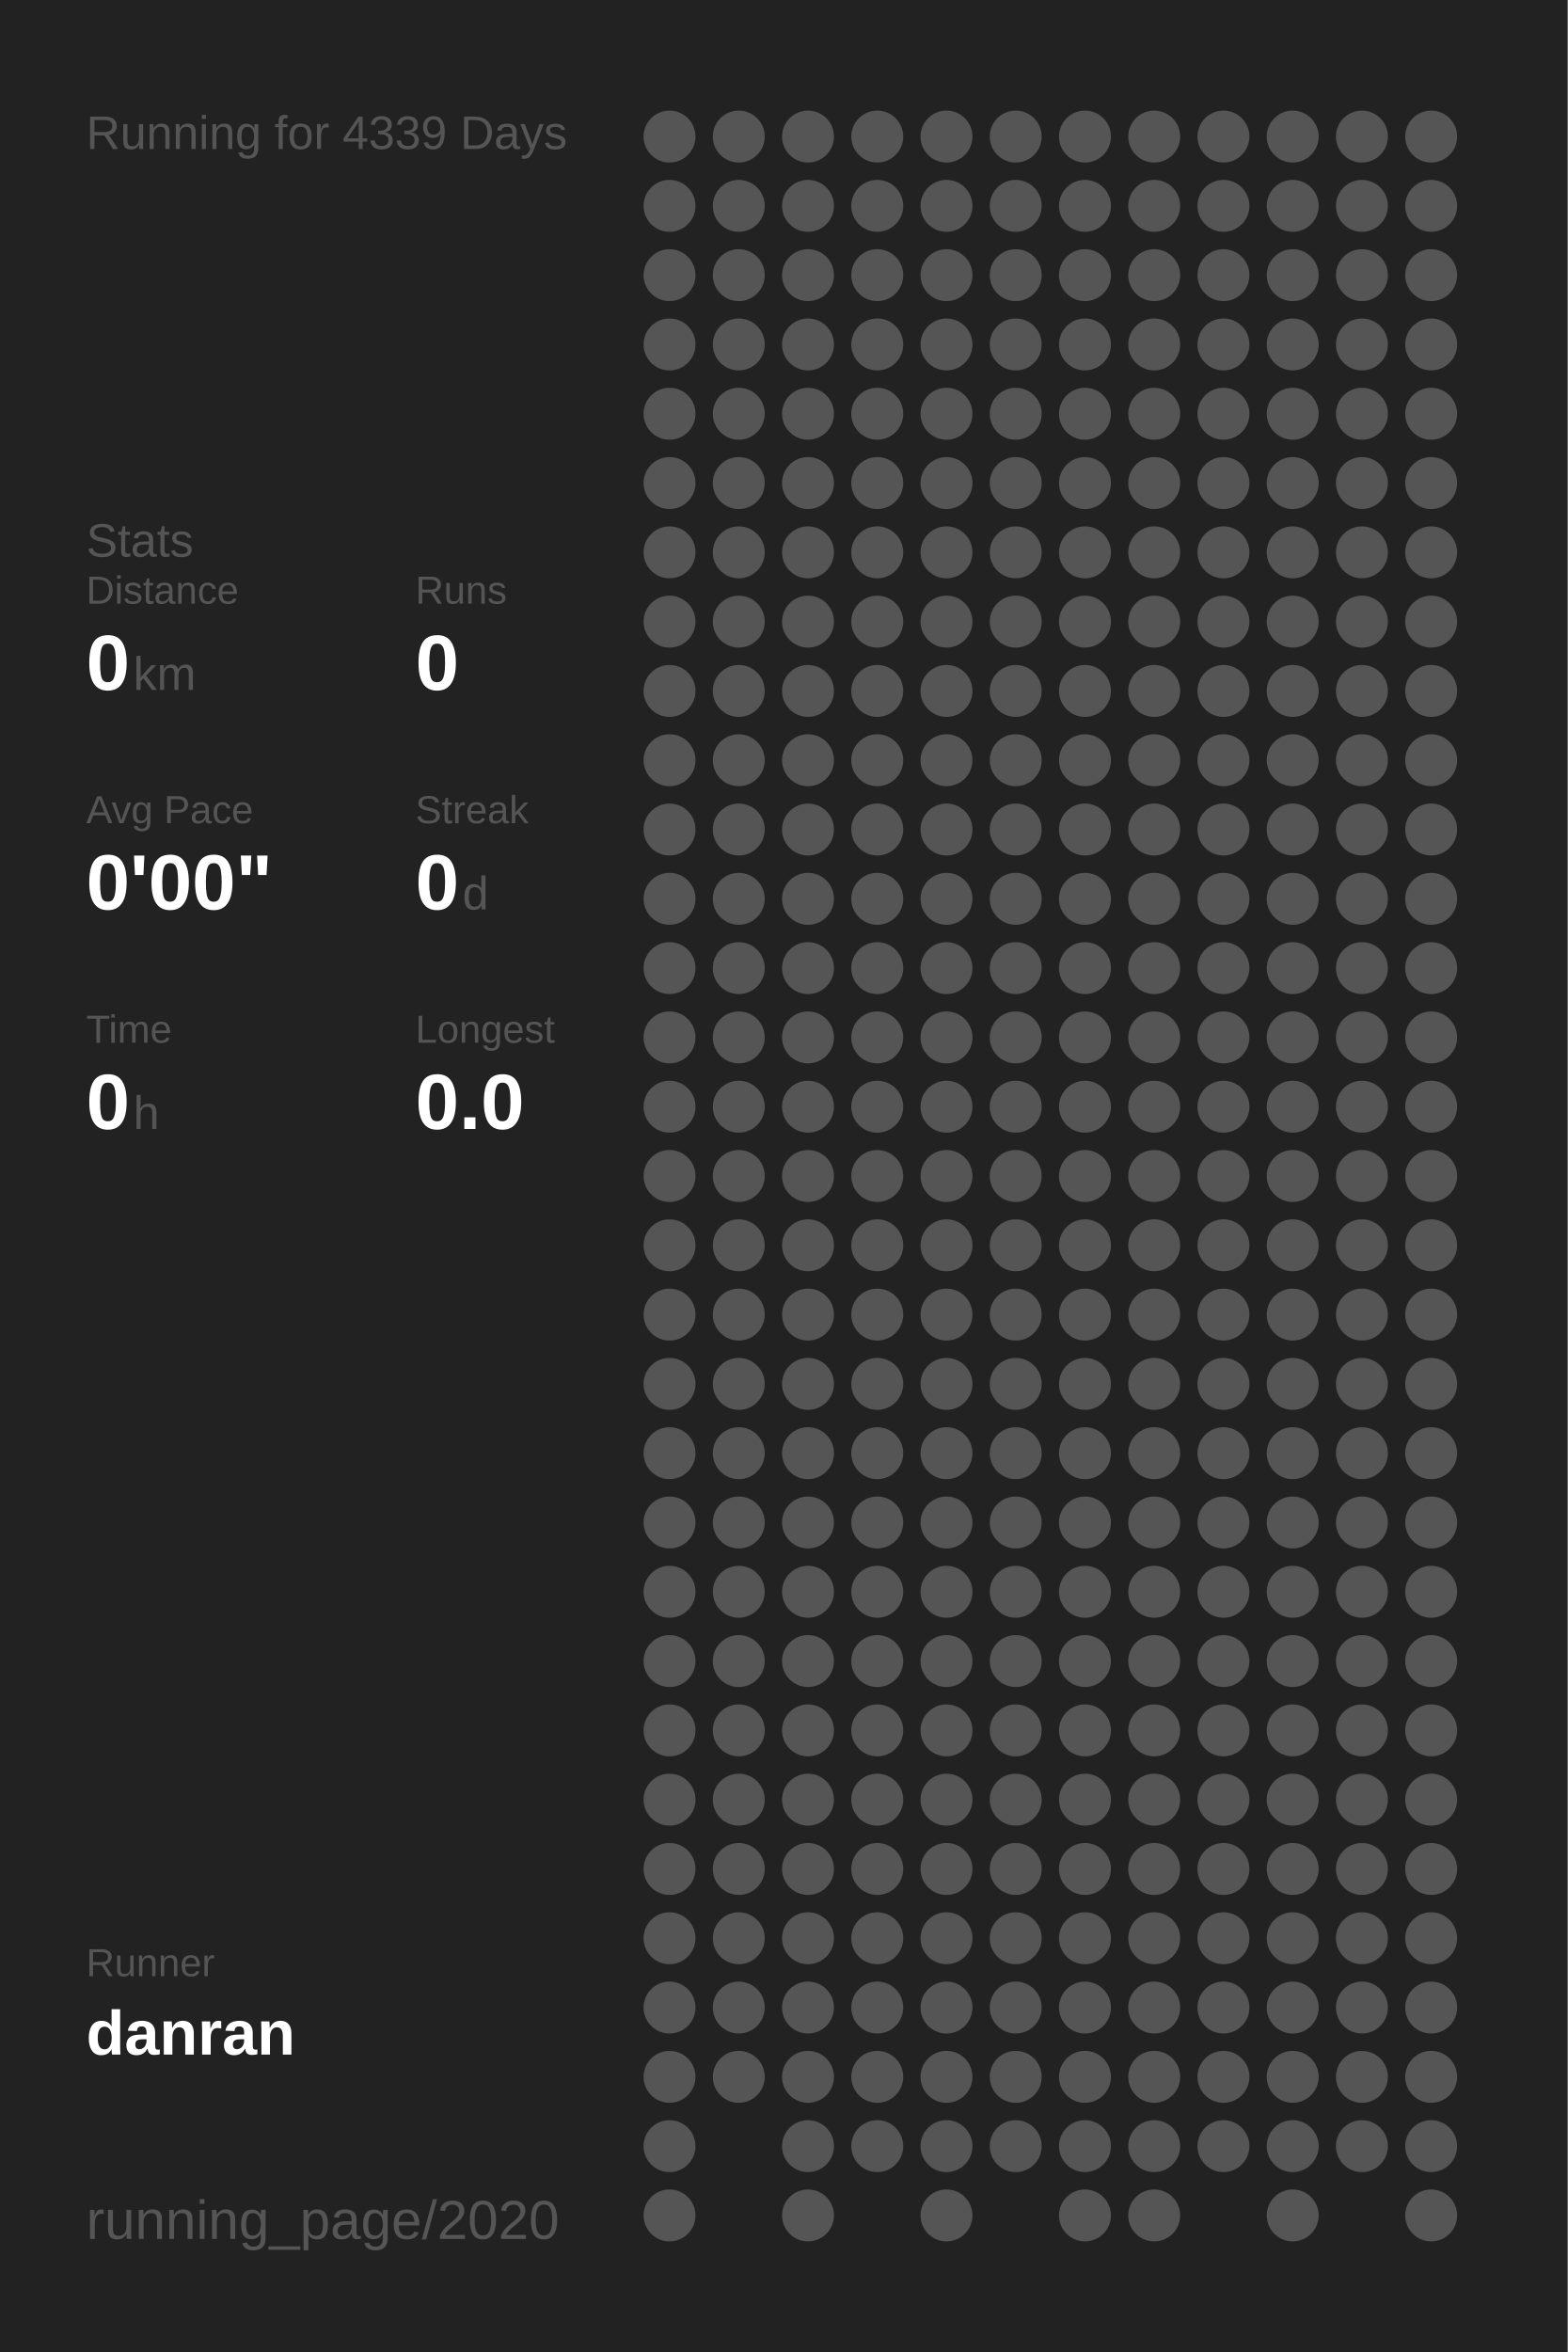
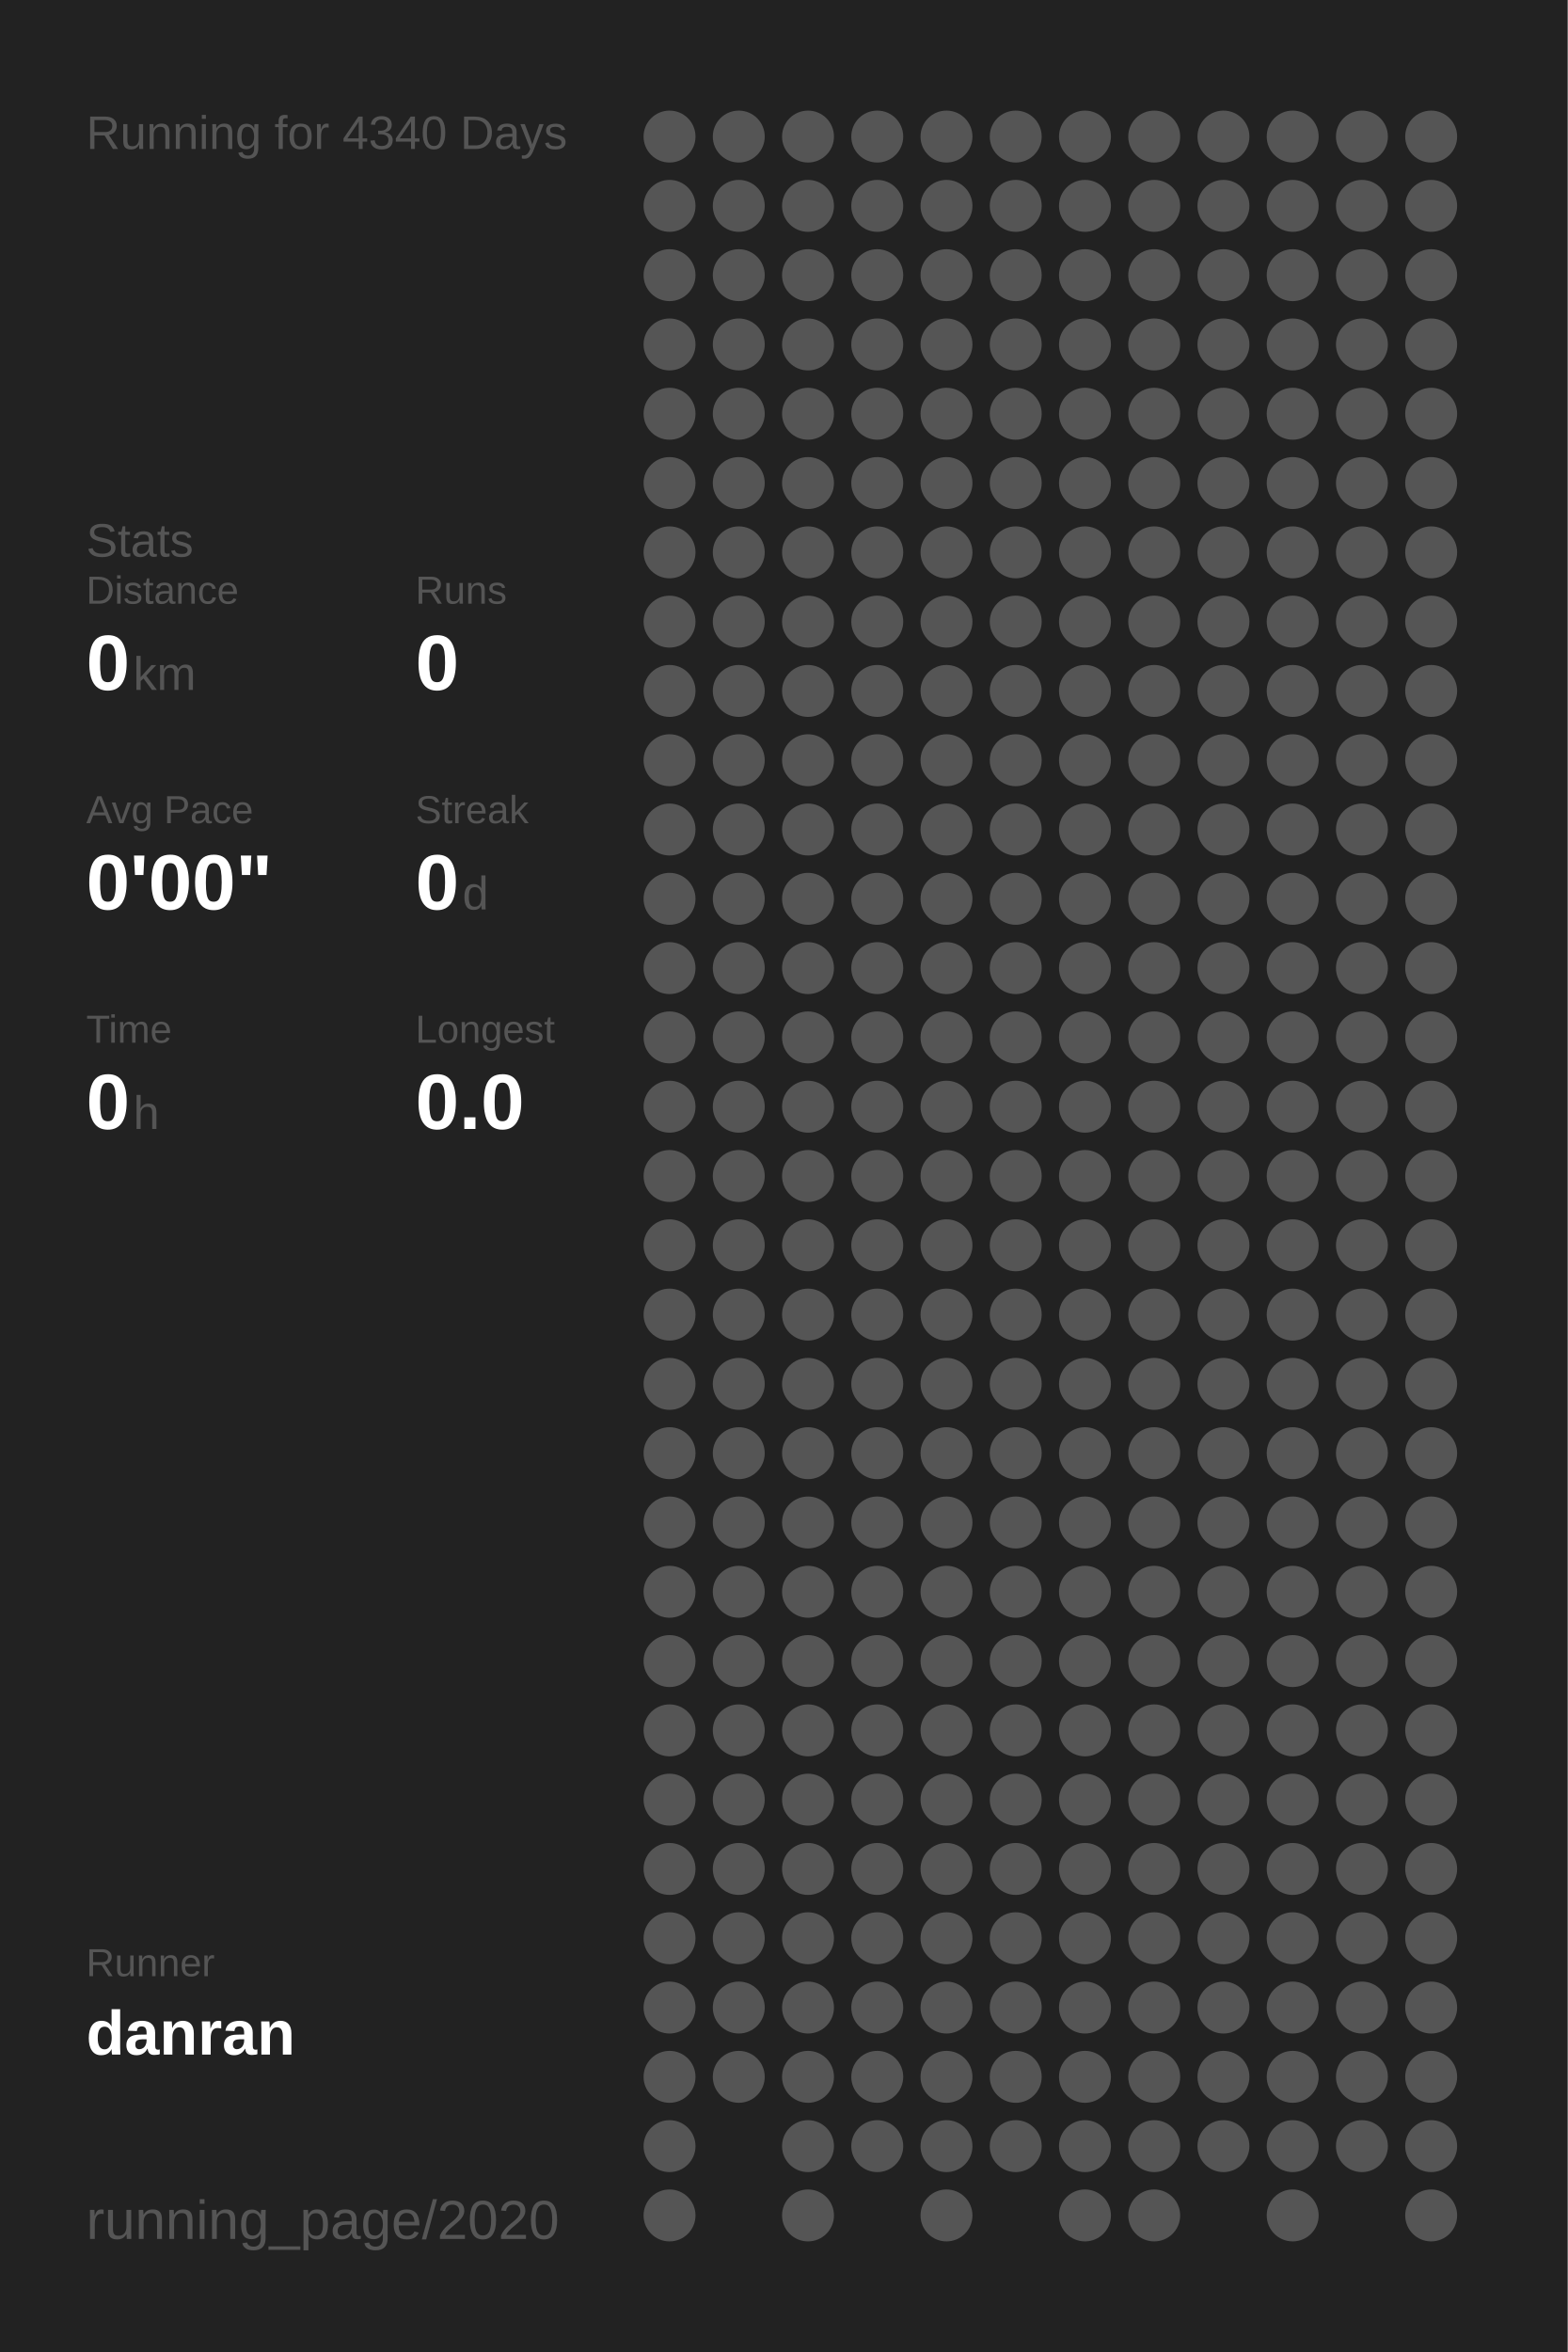
<svg xmlns="http://www.w3.org/2000/svg" baseProfile="full" height="300mm" version="1.1" viewBox="0,0,200,300" width="200mm">
  <defs />
  <rect fill="#222222" height="300" width="200" x="0" y="0" />
-   <text fill="#555555" style="font-size:6px; font-family:Arial;" x="11" y="19">Running for 4339 Days</text>
+   <text fill="#555555" style="font-size:6px; font-family:Arial;" x="11" y="19">Running for 4340 Days</text>
  <text fill="#555555" style="font-size:6px; font-family:Arial;" x="11" y="71">Stats</text>
  <text fill="#555555" style="font-size:5px; font-family:Arial;" x="11" y="77">Distance</text>
  <text fill="#FFFFFF" style="font-size:10px; font-family:Arial; font-weight:bold;" x="11" y="88">0</text>
  <text fill="#555555" style="font-size:6px; font-family:Arial;" x="17" y="88">km</text>
  <text fill="#555555" style="font-size:5px; font-family:Arial;" x="53" y="77">Runs</text>
  <text fill="#FFFFFF" style="font-size:10px; font-family:Arial; font-weight:bold;" x="53" y="88">0</text>
  <text fill="#555555" style="font-size:5px; font-family:Arial;" x="11" y="105">Avg Pace</text>
  <text fill="#FFFFFF" style="font-size:10px; font-family:Arial; font-weight:bold;" x="11" y="116">0'00"</text>
  <text fill="#555555" style="font-size:5px; font-family:Arial;" x="53" y="105">Streak</text>
  <text fill="#FFFFFF" style="font-size:10px; font-family:Arial; font-weight:bold;" x="53" y="116">0</text>
  <text fill="#555555" style="font-size:6px; font-family:Arial;" x="59" y="116">d</text>
  <text fill="#555555" style="font-size:5px; font-family:Arial;" x="11" y="133">Time</text>
  <text fill="#FFFFFF" style="font-size:10px; font-family:Arial; font-weight:bold;" x="11" y="144">0</text>
  <text fill="#555555" style="font-size:6px; font-family:Arial;" x="17" y="144">h</text>
  <text fill="#555555" style="font-size:5px; font-family:Arial;" x="53" y="133">Longest</text>
  <text fill="#FFFFFF" style="font-size:10px; font-family:Arial; font-weight:bold;" x="53" y="144">0.0</text>
  <text fill="#555555" style="font-size:5px; font-family:Arial;" x="11" y="252.065">Runner</text>
  <text fill="#FFFFFF" style="font-size:8px; font-family:Arial; font-weight:bold;" x="11" y="262.065">danran</text>
  <text fill="#555555" style="font-size:7px; font-family:Arial;" x="11" y="285.581">running_page/2020</text>
  <circle cx="85.417" cy="17.419" fill="#555555" r="3.312" />
  <circle cx="85.417" cy="26.258" fill="#555555" r="3.312" />
  <circle cx="85.417" cy="35.097" fill="#555555" r="3.312" />
  <circle cx="85.417" cy="43.935" fill="#555555" r="3.312" />
  <circle cx="85.417" cy="52.774" fill="#555555" r="3.312" />
  <circle cx="85.417" cy="61.613" fill="#555555" r="3.312" />
  <circle cx="85.417" cy="70.452" fill="#555555" r="3.312" />
  <circle cx="85.417" cy="79.29" fill="#555555" r="3.312" />
  <circle cx="85.417" cy="88.129" fill="#555555" r="3.312" />
  <circle cx="85.417" cy="96.968" fill="#555555" r="3.312" />
  <circle cx="85.417" cy="105.806" fill="#555555" r="3.312" />
  <circle cx="85.417" cy="114.645" fill="#555555" r="3.312" />
  <circle cx="85.417" cy="123.484" fill="#555555" r="3.312" />
  <circle cx="85.417" cy="132.323" fill="#555555" r="3.312" />
  <circle cx="85.417" cy="141.161" fill="#555555" r="3.312" />
  <circle cx="85.417" cy="150" fill="#555555" r="3.312" />
  <circle cx="85.417" cy="158.839" fill="#555555" r="3.312" />
  <circle cx="85.417" cy="167.677" fill="#555555" r="3.312" />
  <circle cx="85.417" cy="176.516" fill="#555555" r="3.312" />
  <circle cx="85.417" cy="185.355" fill="#555555" r="3.312" />
  <circle cx="85.417" cy="194.194" fill="#555555" r="3.312" />
  <circle cx="85.417" cy="203.032" fill="#555555" r="3.312" />
  <circle cx="85.417" cy="211.871" fill="#555555" r="3.312" />
  <circle cx="85.417" cy="220.71" fill="#555555" r="3.312" />
  <circle cx="85.417" cy="229.548" fill="#555555" r="3.312" />
  <circle cx="85.417" cy="238.387" fill="#555555" r="3.312" />
  <circle cx="85.417" cy="247.226" fill="#555555" r="3.312" />
  <circle cx="85.417" cy="256.065" fill="#555555" r="3.312" />
  <circle cx="85.417" cy="264.903" fill="#555555" r="3.312" />
  <circle cx="85.417" cy="273.742" fill="#555555" r="3.312" />
  <circle cx="85.417" cy="282.581" fill="#555555" r="3.312" />
  <circle cx="94.25" cy="17.419" fill="#555555" r="3.312" />
  <circle cx="94.25" cy="26.258" fill="#555555" r="3.312" />
  <circle cx="94.25" cy="35.097" fill="#555555" r="3.312" />
  <circle cx="94.25" cy="43.935" fill="#555555" r="3.312" />
  <circle cx="94.25" cy="52.774" fill="#555555" r="3.312" />
  <circle cx="94.25" cy="61.613" fill="#555555" r="3.312" />
  <circle cx="94.25" cy="70.452" fill="#555555" r="3.312" />
  <circle cx="94.25" cy="79.29" fill="#555555" r="3.312" />
  <circle cx="94.25" cy="88.129" fill="#555555" r="3.312" />
  <circle cx="94.25" cy="96.968" fill="#555555" r="3.312" />
  <circle cx="94.25" cy="105.806" fill="#555555" r="3.312" />
  <circle cx="94.25" cy="114.645" fill="#555555" r="3.312" />
  <circle cx="94.25" cy="123.484" fill="#555555" r="3.312" />
  <circle cx="94.25" cy="132.323" fill="#555555" r="3.312" />
  <circle cx="94.25" cy="141.161" fill="#555555" r="3.312" />
  <circle cx="94.25" cy="150" fill="#555555" r="3.312" />
  <circle cx="94.25" cy="158.839" fill="#555555" r="3.312" />
  <circle cx="94.25" cy="167.677" fill="#555555" r="3.312" />
  <circle cx="94.25" cy="176.516" fill="#555555" r="3.312" />
  <circle cx="94.25" cy="185.355" fill="#555555" r="3.312" />
  <circle cx="94.25" cy="194.194" fill="#555555" r="3.312" />
  <circle cx="94.25" cy="203.032" fill="#555555" r="3.312" />
  <circle cx="94.25" cy="211.871" fill="#555555" r="3.312" />
  <circle cx="94.25" cy="220.71" fill="#555555" r="3.312" />
  <circle cx="94.25" cy="229.548" fill="#555555" r="3.312" />
  <circle cx="94.25" cy="238.387" fill="#555555" r="3.312" />
  <circle cx="94.25" cy="247.226" fill="#555555" r="3.312" />
  <circle cx="94.25" cy="256.065" fill="#555555" r="3.312" />
  <circle cx="94.25" cy="264.903" fill="#555555" r="3.312" />
  <circle cx="103.083" cy="17.419" fill="#555555" r="3.312" />
  <circle cx="103.083" cy="26.258" fill="#555555" r="3.312" />
  <circle cx="103.083" cy="35.097" fill="#555555" r="3.312" />
  <circle cx="103.083" cy="43.935" fill="#555555" r="3.312" />
  <circle cx="103.083" cy="52.774" fill="#555555" r="3.312" />
  <circle cx="103.083" cy="61.613" fill="#555555" r="3.312" />
  <circle cx="103.083" cy="70.452" fill="#555555" r="3.312" />
  <circle cx="103.083" cy="79.29" fill="#555555" r="3.312" />
  <circle cx="103.083" cy="88.129" fill="#555555" r="3.312" />
  <circle cx="103.083" cy="96.968" fill="#555555" r="3.312" />
  <circle cx="103.083" cy="105.806" fill="#555555" r="3.312" />
  <circle cx="103.083" cy="114.645" fill="#555555" r="3.312" />
  <circle cx="103.083" cy="123.484" fill="#555555" r="3.312" />
  <circle cx="103.083" cy="132.323" fill="#555555" r="3.312" />
  <circle cx="103.083" cy="141.161" fill="#555555" r="3.312" />
  <circle cx="103.083" cy="150" fill="#555555" r="3.312" />
  <circle cx="103.083" cy="158.839" fill="#555555" r="3.312" />
  <circle cx="103.083" cy="167.677" fill="#555555" r="3.312" />
  <circle cx="103.083" cy="176.516" fill="#555555" r="3.312" />
  <circle cx="103.083" cy="185.355" fill="#555555" r="3.312" />
  <circle cx="103.083" cy="194.194" fill="#555555" r="3.312" />
  <circle cx="103.083" cy="203.032" fill="#555555" r="3.312" />
  <circle cx="103.083" cy="211.871" fill="#555555" r="3.312" />
  <circle cx="103.083" cy="220.71" fill="#555555" r="3.312" />
  <circle cx="103.083" cy="229.548" fill="#555555" r="3.312" />
  <circle cx="103.083" cy="238.387" fill="#555555" r="3.312" />
  <circle cx="103.083" cy="247.226" fill="#555555" r="3.312" />
  <circle cx="103.083" cy="256.065" fill="#555555" r="3.312" />
  <circle cx="103.083" cy="264.903" fill="#555555" r="3.312" />
  <circle cx="103.083" cy="273.742" fill="#555555" r="3.312" />
  <circle cx="103.083" cy="282.581" fill="#555555" r="3.312" />
  <circle cx="111.917" cy="17.419" fill="#555555" r="3.312" />
  <circle cx="111.917" cy="26.258" fill="#555555" r="3.312" />
  <circle cx="111.917" cy="35.097" fill="#555555" r="3.312" />
  <circle cx="111.917" cy="43.935" fill="#555555" r="3.312" />
  <circle cx="111.917" cy="52.774" fill="#555555" r="3.312" />
  <circle cx="111.917" cy="61.613" fill="#555555" r="3.312" />
  <circle cx="111.917" cy="70.452" fill="#555555" r="3.312" />
  <circle cx="111.917" cy="79.29" fill="#555555" r="3.312" />
  <circle cx="111.917" cy="88.129" fill="#555555" r="3.312" />
  <circle cx="111.917" cy="96.968" fill="#555555" r="3.312" />
  <circle cx="111.917" cy="105.806" fill="#555555" r="3.312" />
  <circle cx="111.917" cy="114.645" fill="#555555" r="3.312" />
  <circle cx="111.917" cy="123.484" fill="#555555" r="3.312" />
  <circle cx="111.917" cy="132.323" fill="#555555" r="3.312" />
  <circle cx="111.917" cy="141.161" fill="#555555" r="3.312" />
  <circle cx="111.917" cy="150" fill="#555555" r="3.312" />
  <circle cx="111.917" cy="158.839" fill="#555555" r="3.312" />
  <circle cx="111.917" cy="167.677" fill="#555555" r="3.312" />
  <circle cx="111.917" cy="176.516" fill="#555555" r="3.312" />
  <circle cx="111.917" cy="185.355" fill="#555555" r="3.312" />
  <circle cx="111.917" cy="194.194" fill="#555555" r="3.312" />
  <circle cx="111.917" cy="203.032" fill="#555555" r="3.312" />
  <circle cx="111.917" cy="211.871" fill="#555555" r="3.312" />
  <circle cx="111.917" cy="220.71" fill="#555555" r="3.312" />
  <circle cx="111.917" cy="229.548" fill="#555555" r="3.312" />
  <circle cx="111.917" cy="238.387" fill="#555555" r="3.312" />
  <circle cx="111.917" cy="247.226" fill="#555555" r="3.312" />
  <circle cx="111.917" cy="256.065" fill="#555555" r="3.312" />
  <circle cx="111.917" cy="264.903" fill="#555555" r="3.312" />
  <circle cx="111.917" cy="273.742" fill="#555555" r="3.312" />
  <circle cx="120.75" cy="17.419" fill="#555555" r="3.312" />
  <circle cx="120.75" cy="26.258" fill="#555555" r="3.312" />
  <circle cx="120.75" cy="35.097" fill="#555555" r="3.312" />
  <circle cx="120.75" cy="43.935" fill="#555555" r="3.312" />
  <circle cx="120.75" cy="52.774" fill="#555555" r="3.312" />
  <circle cx="120.75" cy="61.613" fill="#555555" r="3.312" />
  <circle cx="120.75" cy="70.452" fill="#555555" r="3.312" />
  <circle cx="120.75" cy="79.29" fill="#555555" r="3.312" />
  <circle cx="120.75" cy="88.129" fill="#555555" r="3.312" />
  <circle cx="120.75" cy="96.968" fill="#555555" r="3.312" />
  <circle cx="120.75" cy="105.806" fill="#555555" r="3.312" />
  <circle cx="120.75" cy="114.645" fill="#555555" r="3.312" />
  <circle cx="120.75" cy="123.484" fill="#555555" r="3.312" />
  <circle cx="120.75" cy="132.323" fill="#555555" r="3.312" />
  <circle cx="120.75" cy="141.161" fill="#555555" r="3.312" />
  <circle cx="120.75" cy="150" fill="#555555" r="3.312" />
  <circle cx="120.75" cy="158.839" fill="#555555" r="3.312" />
  <circle cx="120.75" cy="167.677" fill="#555555" r="3.312" />
  <circle cx="120.75" cy="176.516" fill="#555555" r="3.312" />
  <circle cx="120.75" cy="185.355" fill="#555555" r="3.312" />
  <circle cx="120.75" cy="194.194" fill="#555555" r="3.312" />
  <circle cx="120.75" cy="203.032" fill="#555555" r="3.312" />
  <circle cx="120.75" cy="211.871" fill="#555555" r="3.312" />
  <circle cx="120.75" cy="220.71" fill="#555555" r="3.312" />
  <circle cx="120.75" cy="229.548" fill="#555555" r="3.312" />
  <circle cx="120.75" cy="238.387" fill="#555555" r="3.312" />
  <circle cx="120.75" cy="247.226" fill="#555555" r="3.312" />
  <circle cx="120.75" cy="256.065" fill="#555555" r="3.312" />
  <circle cx="120.75" cy="264.903" fill="#555555" r="3.312" />
  <circle cx="120.75" cy="273.742" fill="#555555" r="3.312" />
  <circle cx="120.75" cy="282.581" fill="#555555" r="3.312" />
  <circle cx="129.583" cy="17.419" fill="#555555" r="3.312" />
  <circle cx="129.583" cy="26.258" fill="#555555" r="3.312" />
  <circle cx="129.583" cy="35.097" fill="#555555" r="3.312" />
  <circle cx="129.583" cy="43.935" fill="#555555" r="3.312" />
  <circle cx="129.583" cy="52.774" fill="#555555" r="3.312" />
  <circle cx="129.583" cy="61.613" fill="#555555" r="3.312" />
  <circle cx="129.583" cy="70.452" fill="#555555" r="3.312" />
  <circle cx="129.583" cy="79.29" fill="#555555" r="3.312" />
  <circle cx="129.583" cy="88.129" fill="#555555" r="3.312" />
  <circle cx="129.583" cy="96.968" fill="#555555" r="3.312" />
  <circle cx="129.583" cy="105.806" fill="#555555" r="3.312" />
  <circle cx="129.583" cy="114.645" fill="#555555" r="3.312" />
  <circle cx="129.583" cy="123.484" fill="#555555" r="3.312" />
  <circle cx="129.583" cy="132.323" fill="#555555" r="3.312" />
  <circle cx="129.583" cy="141.161" fill="#555555" r="3.312" />
  <circle cx="129.583" cy="150" fill="#555555" r="3.312" />
  <circle cx="129.583" cy="158.839" fill="#555555" r="3.312" />
  <circle cx="129.583" cy="167.677" fill="#555555" r="3.312" />
  <circle cx="129.583" cy="176.516" fill="#555555" r="3.312" />
  <circle cx="129.583" cy="185.355" fill="#555555" r="3.312" />
  <circle cx="129.583" cy="194.194" fill="#555555" r="3.312" />
  <circle cx="129.583" cy="203.032" fill="#555555" r="3.312" />
  <circle cx="129.583" cy="211.871" fill="#555555" r="3.312" />
  <circle cx="129.583" cy="220.71" fill="#555555" r="3.312" />
  <circle cx="129.583" cy="229.548" fill="#555555" r="3.312" />
  <circle cx="129.583" cy="238.387" fill="#555555" r="3.312" />
  <circle cx="129.583" cy="247.226" fill="#555555" r="3.312" />
  <circle cx="129.583" cy="256.065" fill="#555555" r="3.312" />
  <circle cx="129.583" cy="264.903" fill="#555555" r="3.312" />
  <circle cx="129.583" cy="273.742" fill="#555555" r="3.312" />
  <circle cx="138.417" cy="17.419" fill="#555555" r="3.312" />
  <circle cx="138.417" cy="26.258" fill="#555555" r="3.312" />
  <circle cx="138.417" cy="35.097" fill="#555555" r="3.312" />
  <circle cx="138.417" cy="43.935" fill="#555555" r="3.312" />
  <circle cx="138.417" cy="52.774" fill="#555555" r="3.312" />
  <circle cx="138.417" cy="61.613" fill="#555555" r="3.312" />
  <circle cx="138.417" cy="70.452" fill="#555555" r="3.312" />
  <circle cx="138.417" cy="79.29" fill="#555555" r="3.312" />
  <circle cx="138.417" cy="88.129" fill="#555555" r="3.312" />
  <circle cx="138.417" cy="96.968" fill="#555555" r="3.312" />
  <circle cx="138.417" cy="105.806" fill="#555555" r="3.312" />
  <circle cx="138.417" cy="114.645" fill="#555555" r="3.312" />
  <circle cx="138.417" cy="123.484" fill="#555555" r="3.312" />
  <circle cx="138.417" cy="132.323" fill="#555555" r="3.312" />
  <circle cx="138.417" cy="141.161" fill="#555555" r="3.312" />
  <circle cx="138.417" cy="150" fill="#555555" r="3.312" />
  <circle cx="138.417" cy="158.839" fill="#555555" r="3.312" />
  <circle cx="138.417" cy="167.677" fill="#555555" r="3.312" />
  <circle cx="138.417" cy="176.516" fill="#555555" r="3.312" />
  <circle cx="138.417" cy="185.355" fill="#555555" r="3.312" />
  <circle cx="138.417" cy="194.194" fill="#555555" r="3.312" />
  <circle cx="138.417" cy="203.032" fill="#555555" r="3.312" />
  <circle cx="138.417" cy="211.871" fill="#555555" r="3.312" />
  <circle cx="138.417" cy="220.71" fill="#555555" r="3.312" />
  <circle cx="138.417" cy="229.548" fill="#555555" r="3.312" />
  <circle cx="138.417" cy="238.387" fill="#555555" r="3.312" />
  <circle cx="138.417" cy="247.226" fill="#555555" r="3.312" />
  <circle cx="138.417" cy="256.065" fill="#555555" r="3.312" />
  <circle cx="138.417" cy="264.903" fill="#555555" r="3.312" />
  <circle cx="138.417" cy="273.742" fill="#555555" r="3.312" />
  <circle cx="138.417" cy="282.581" fill="#555555" r="3.312" />
  <circle cx="147.25" cy="17.419" fill="#555555" r="3.312" />
  <circle cx="147.25" cy="26.258" fill="#555555" r="3.312" />
  <circle cx="147.25" cy="35.097" fill="#555555" r="3.312" />
  <circle cx="147.25" cy="43.935" fill="#555555" r="3.312" />
  <circle cx="147.25" cy="52.774" fill="#555555" r="3.312" />
  <circle cx="147.25" cy="61.613" fill="#555555" r="3.312" />
  <circle cx="147.25" cy="70.452" fill="#555555" r="3.312" />
  <circle cx="147.25" cy="79.29" fill="#555555" r="3.312" />
  <circle cx="147.25" cy="88.129" fill="#555555" r="3.312" />
  <circle cx="147.25" cy="96.968" fill="#555555" r="3.312" />
  <circle cx="147.25" cy="105.806" fill="#555555" r="3.312" />
  <circle cx="147.25" cy="114.645" fill="#555555" r="3.312" />
  <circle cx="147.25" cy="123.484" fill="#555555" r="3.312" />
  <circle cx="147.25" cy="132.323" fill="#555555" r="3.312" />
  <circle cx="147.25" cy="141.161" fill="#555555" r="3.312" />
  <circle cx="147.25" cy="150" fill="#555555" r="3.312" />
  <circle cx="147.25" cy="158.839" fill="#555555" r="3.312" />
  <circle cx="147.25" cy="167.677" fill="#555555" r="3.312" />
  <circle cx="147.25" cy="176.516" fill="#555555" r="3.312" />
  <circle cx="147.25" cy="185.355" fill="#555555" r="3.312" />
  <circle cx="147.25" cy="194.194" fill="#555555" r="3.312" />
  <circle cx="147.25" cy="203.032" fill="#555555" r="3.312" />
  <circle cx="147.25" cy="211.871" fill="#555555" r="3.312" />
  <circle cx="147.25" cy="220.71" fill="#555555" r="3.312" />
  <circle cx="147.25" cy="229.548" fill="#555555" r="3.312" />
  <circle cx="147.25" cy="238.387" fill="#555555" r="3.312" />
  <circle cx="147.25" cy="247.226" fill="#555555" r="3.312" />
  <circle cx="147.25" cy="256.065" fill="#555555" r="3.312" />
  <circle cx="147.25" cy="264.903" fill="#555555" r="3.312" />
  <circle cx="147.25" cy="273.742" fill="#555555" r="3.312" />
  <circle cx="147.25" cy="282.581" fill="#555555" r="3.312" />
  <circle cx="156.083" cy="17.419" fill="#555555" r="3.312" />
  <circle cx="156.083" cy="26.258" fill="#555555" r="3.312" />
  <circle cx="156.083" cy="35.097" fill="#555555" r="3.312" />
  <circle cx="156.083" cy="43.935" fill="#555555" r="3.312" />
  <circle cx="156.083" cy="52.774" fill="#555555" r="3.312" />
  <circle cx="156.083" cy="61.613" fill="#555555" r="3.312" />
  <circle cx="156.083" cy="70.452" fill="#555555" r="3.312" />
  <circle cx="156.083" cy="79.29" fill="#555555" r="3.312" />
  <circle cx="156.083" cy="88.129" fill="#555555" r="3.312" />
  <circle cx="156.083" cy="96.968" fill="#555555" r="3.312" />
  <circle cx="156.083" cy="105.806" fill="#555555" r="3.312" />
  <circle cx="156.083" cy="114.645" fill="#555555" r="3.312" />
  <circle cx="156.083" cy="123.484" fill="#555555" r="3.312" />
  <circle cx="156.083" cy="132.323" fill="#555555" r="3.312" />
  <circle cx="156.083" cy="141.161" fill="#555555" r="3.312" />
  <circle cx="156.083" cy="150" fill="#555555" r="3.312" />
  <circle cx="156.083" cy="158.839" fill="#555555" r="3.312" />
  <circle cx="156.083" cy="167.677" fill="#555555" r="3.312" />
  <circle cx="156.083" cy="176.516" fill="#555555" r="3.312" />
  <circle cx="156.083" cy="185.355" fill="#555555" r="3.312" />
  <circle cx="156.083" cy="194.194" fill="#555555" r="3.312" />
  <circle cx="156.083" cy="203.032" fill="#555555" r="3.312" />
  <circle cx="156.083" cy="211.871" fill="#555555" r="3.312" />
  <circle cx="156.083" cy="220.71" fill="#555555" r="3.312" />
  <circle cx="156.083" cy="229.548" fill="#555555" r="3.312" />
  <circle cx="156.083" cy="238.387" fill="#555555" r="3.312" />
  <circle cx="156.083" cy="247.226" fill="#555555" r="3.312" />
  <circle cx="156.083" cy="256.065" fill="#555555" r="3.312" />
  <circle cx="156.083" cy="264.903" fill="#555555" r="3.312" />
  <circle cx="156.083" cy="273.742" fill="#555555" r="3.312" />
  <circle cx="164.917" cy="17.419" fill="#555555" r="3.312" />
  <circle cx="164.917" cy="26.258" fill="#555555" r="3.312" />
  <circle cx="164.917" cy="35.097" fill="#555555" r="3.312" />
  <circle cx="164.917" cy="43.935" fill="#555555" r="3.312" />
  <circle cx="164.917" cy="52.774" fill="#555555" r="3.312" />
  <circle cx="164.917" cy="61.613" fill="#555555" r="3.312" />
  <circle cx="164.917" cy="70.452" fill="#555555" r="3.312" />
  <circle cx="164.917" cy="79.29" fill="#555555" r="3.312" />
  <circle cx="164.917" cy="88.129" fill="#555555" r="3.312" />
  <circle cx="164.917" cy="96.968" fill="#555555" r="3.312" />
  <circle cx="164.917" cy="105.806" fill="#555555" r="3.312" />
  <circle cx="164.917" cy="114.645" fill="#555555" r="3.312" />
  <circle cx="164.917" cy="123.484" fill="#555555" r="3.312" />
  <circle cx="164.917" cy="132.323" fill="#555555" r="3.312" />
  <circle cx="164.917" cy="141.161" fill="#555555" r="3.312" />
  <circle cx="164.917" cy="150" fill="#555555" r="3.312" />
  <circle cx="164.917" cy="158.839" fill="#555555" r="3.312" />
  <circle cx="164.917" cy="167.677" fill="#555555" r="3.312" />
  <circle cx="164.917" cy="176.516" fill="#555555" r="3.312" />
  <circle cx="164.917" cy="185.355" fill="#555555" r="3.312" />
  <circle cx="164.917" cy="194.194" fill="#555555" r="3.312" />
  <circle cx="164.917" cy="203.032" fill="#555555" r="3.312" />
  <circle cx="164.917" cy="211.871" fill="#555555" r="3.312" />
  <circle cx="164.917" cy="220.71" fill="#555555" r="3.312" />
  <circle cx="164.917" cy="229.548" fill="#555555" r="3.312" />
  <circle cx="164.917" cy="238.387" fill="#555555" r="3.312" />
  <circle cx="164.917" cy="247.226" fill="#555555" r="3.312" />
  <circle cx="164.917" cy="256.065" fill="#555555" r="3.312" />
  <circle cx="164.917" cy="264.903" fill="#555555" r="3.312" />
  <circle cx="164.917" cy="273.742" fill="#555555" r="3.312" />
  <circle cx="164.917" cy="282.581" fill="#555555" r="3.312" />
  <circle cx="173.75" cy="17.419" fill="#555555" r="3.312" />
  <circle cx="173.75" cy="26.258" fill="#555555" r="3.312" />
  <circle cx="173.75" cy="35.097" fill="#555555" r="3.312" />
  <circle cx="173.75" cy="43.935" fill="#555555" r="3.312" />
  <circle cx="173.75" cy="52.774" fill="#555555" r="3.312" />
  <circle cx="173.75" cy="61.613" fill="#555555" r="3.312" />
  <circle cx="173.75" cy="70.452" fill="#555555" r="3.312" />
  <circle cx="173.75" cy="79.29" fill="#555555" r="3.312" />
  <circle cx="173.75" cy="88.129" fill="#555555" r="3.312" />
  <circle cx="173.75" cy="96.968" fill="#555555" r="3.312" />
  <circle cx="173.75" cy="105.806" fill="#555555" r="3.312" />
  <circle cx="173.75" cy="114.645" fill="#555555" r="3.312" />
  <circle cx="173.75" cy="123.484" fill="#555555" r="3.312" />
  <circle cx="173.75" cy="132.323" fill="#555555" r="3.312" />
  <circle cx="173.75" cy="141.161" fill="#555555" r="3.312" />
  <circle cx="173.75" cy="150" fill="#555555" r="3.312" />
  <circle cx="173.75" cy="158.839" fill="#555555" r="3.312" />
  <circle cx="173.75" cy="167.677" fill="#555555" r="3.312" />
  <circle cx="173.75" cy="176.516" fill="#555555" r="3.312" />
  <circle cx="173.75" cy="185.355" fill="#555555" r="3.312" />
  <circle cx="173.75" cy="194.194" fill="#555555" r="3.312" />
  <circle cx="173.75" cy="203.032" fill="#555555" r="3.312" />
  <circle cx="173.75" cy="211.871" fill="#555555" r="3.312" />
  <circle cx="173.75" cy="220.71" fill="#555555" r="3.312" />
  <circle cx="173.75" cy="229.548" fill="#555555" r="3.312" />
  <circle cx="173.75" cy="238.387" fill="#555555" r="3.312" />
  <circle cx="173.75" cy="247.226" fill="#555555" r="3.312" />
  <circle cx="173.75" cy="256.065" fill="#555555" r="3.312" />
  <circle cx="173.75" cy="264.903" fill="#555555" r="3.312" />
  <circle cx="173.75" cy="273.742" fill="#555555" r="3.312" />
  <circle cx="182.583" cy="17.419" fill="#555555" r="3.312" />
  <circle cx="182.583" cy="26.258" fill="#555555" r="3.312" />
  <circle cx="182.583" cy="35.097" fill="#555555" r="3.312" />
  <circle cx="182.583" cy="43.935" fill="#555555" r="3.312" />
  <circle cx="182.583" cy="52.774" fill="#555555" r="3.312" />
  <circle cx="182.583" cy="61.613" fill="#555555" r="3.312" />
  <circle cx="182.583" cy="70.452" fill="#555555" r="3.312" />
  <circle cx="182.583" cy="79.29" fill="#555555" r="3.312" />
  <circle cx="182.583" cy="88.129" fill="#555555" r="3.312" />
  <circle cx="182.583" cy="96.968" fill="#555555" r="3.312" />
  <circle cx="182.583" cy="105.806" fill="#555555" r="3.312" />
  <circle cx="182.583" cy="114.645" fill="#555555" r="3.312" />
  <circle cx="182.583" cy="123.484" fill="#555555" r="3.312" />
  <circle cx="182.583" cy="132.323" fill="#555555" r="3.312" />
  <circle cx="182.583" cy="141.161" fill="#555555" r="3.312" />
  <circle cx="182.583" cy="150" fill="#555555" r="3.312" />
  <circle cx="182.583" cy="158.839" fill="#555555" r="3.312" />
  <circle cx="182.583" cy="167.677" fill="#555555" r="3.312" />
  <circle cx="182.583" cy="176.516" fill="#555555" r="3.312" />
  <circle cx="182.583" cy="185.355" fill="#555555" r="3.312" />
  <circle cx="182.583" cy="194.194" fill="#555555" r="3.312" />
  <circle cx="182.583" cy="203.032" fill="#555555" r="3.312" />
  <circle cx="182.583" cy="211.871" fill="#555555" r="3.312" />
  <circle cx="182.583" cy="220.71" fill="#555555" r="3.312" />
  <circle cx="182.583" cy="229.548" fill="#555555" r="3.312" />
  <circle cx="182.583" cy="238.387" fill="#555555" r="3.312" />
  <circle cx="182.583" cy="247.226" fill="#555555" r="3.312" />
  <circle cx="182.583" cy="256.065" fill="#555555" r="3.312" />
  <circle cx="182.583" cy="264.903" fill="#555555" r="3.312" />
  <circle cx="182.583" cy="273.742" fill="#555555" r="3.312" />
  <circle cx="182.583" cy="282.581" fill="#555555" r="3.312" />
</svg>
